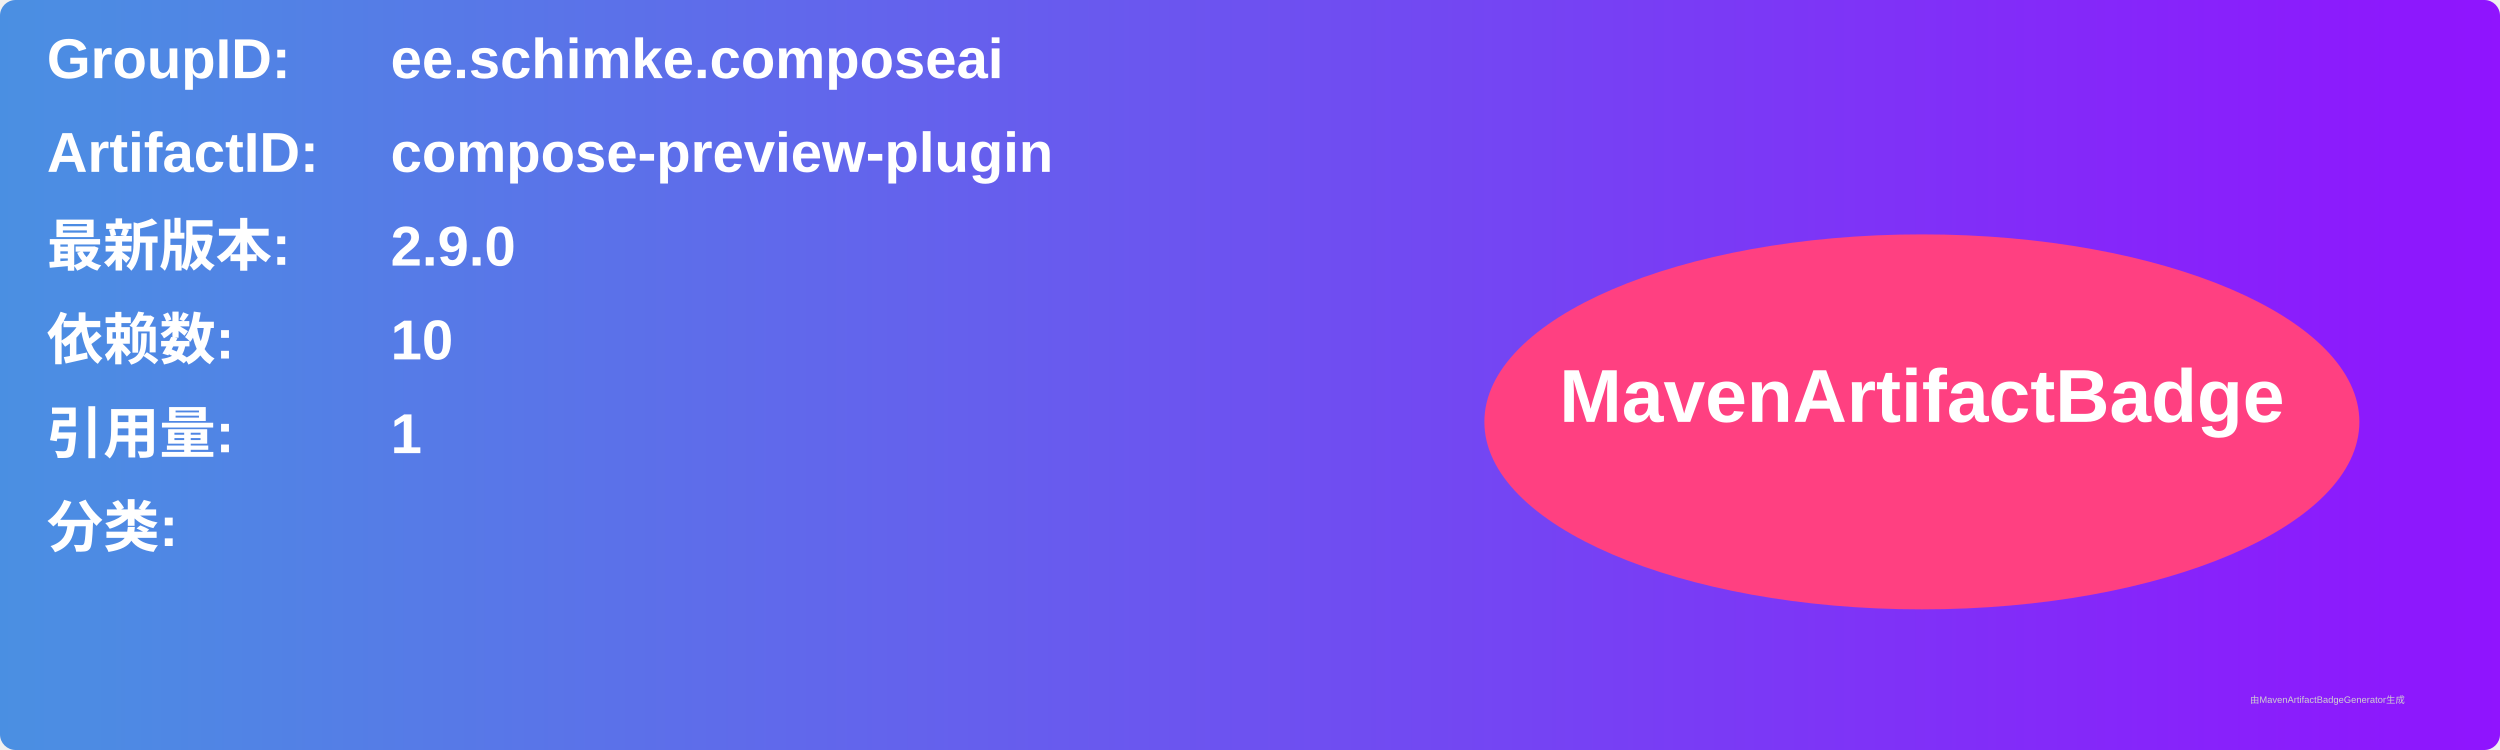
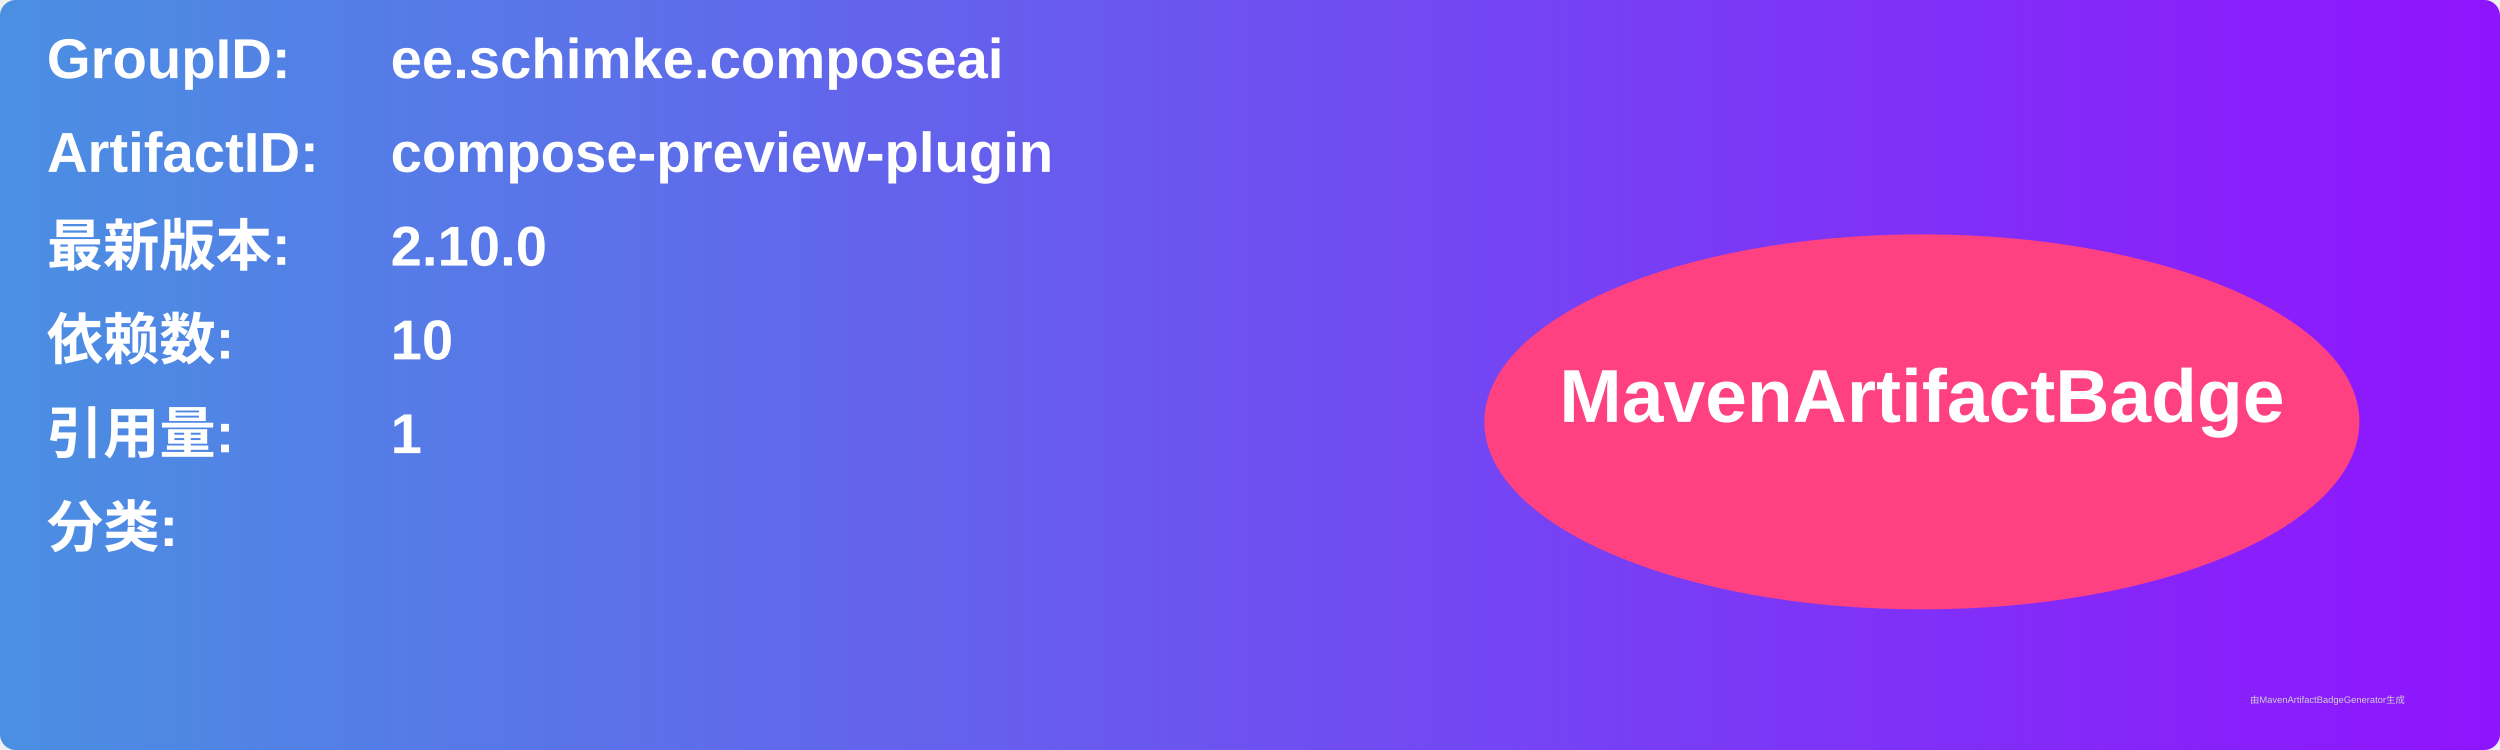
<svg xmlns="http://www.w3.org/2000/svg" width="800" height="240" viewBox="0 0 800 240">
  <linearGradient id="grad" x1="0%" y1="0%" x2="100%" y2="0%">
    <stop offset="0%" stop-color="#4a90e2" />
    <stop offset="100%" stop-color="#9013fe" />
  </linearGradient>
  <rect width="100%" height="100%" rx="5" ry="5" fill="url(#grad)" />
  <g transform="translate(15, 15)">
    <text x="0" y="10" font-family="Arial" font-size="18" fill="white" font-weight="bold" width="260">GroupID:</text>
    <text x="110" y="10" font-family="Arial" font-size="18" fill="white" font-weight="bold" width="460">ee.schimke.composeai</text>
    <text x="0" y="40" font-family="Arial" font-size="18" fill="white" font-weight="bold" width="260">ArtifactID:</text>
    <text x="110" y="40" font-family="Arial" font-size="18" fill="white" font-weight="bold" width="460">compose-preview-plugin</text>
    <text x="0" y="70" font-family="Arial" font-size="18" fill="white" font-weight="bold">最新版本:</text>
    <text x="110" y="70" font-family="Arial" font-size="18" fill="white" font-weight="bold">
-       <tspan font-weight="bold">2.9.0</tspan>
+       <tspan font-weight="bold">2.10.0</tspan>
    </text>
    <text x="0" y="100" font-family="Arial" font-size="18" fill="white" font-weight="bold">依赖数: </text>
    <text x="110" y="100" font-family="Arial" font-size="18" fill="white">
      <tspan font-weight="bold">10</tspan>
    </text>
    <text x="0" y="130" font-family="Arial" font-size="18" fill="white" font-weight="bold">引用量: </text>
    <text x="110" y="130" font-family="Arial" font-size="18" fill="white">
      <tspan font-weight="bold">1</tspan>
    </text>
    <text x="0" y="160" font-family="Arial" font-size="18" fill="white" font-weight="bold">分类:</text>
    <text x="10" y="190" font-family="Arial" font-size="10" fill="white">
      <tspan font-weight="bold" />
    </text>
    <ellipse cx="600" cy="120" rx="140" ry="60" fill="#ff4081" />
    <text x="600" y="120" text-anchor="middle" font-family="Arial" font-size="24" fill="white" font-weight="bold">MavenArtifactBadge</text>
  </g>
  <text x="720" y="225" font-family="Arial" font-size="3" fill="#d0d0d0">由MavenArtifactBadgeGenerator生成</text>
</svg>
